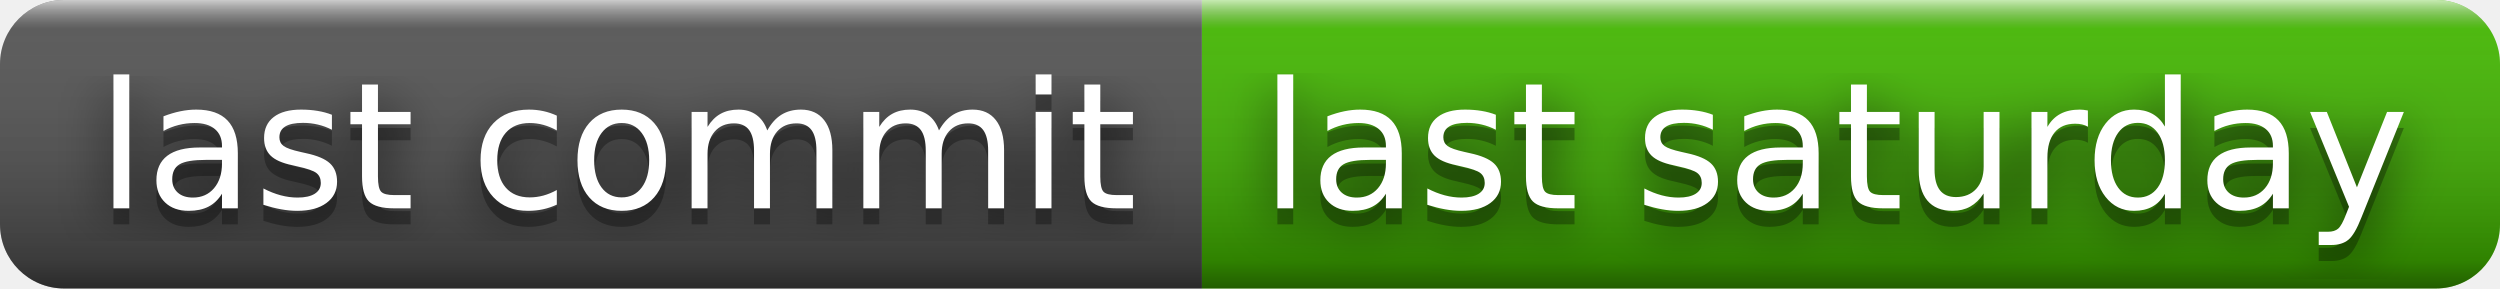
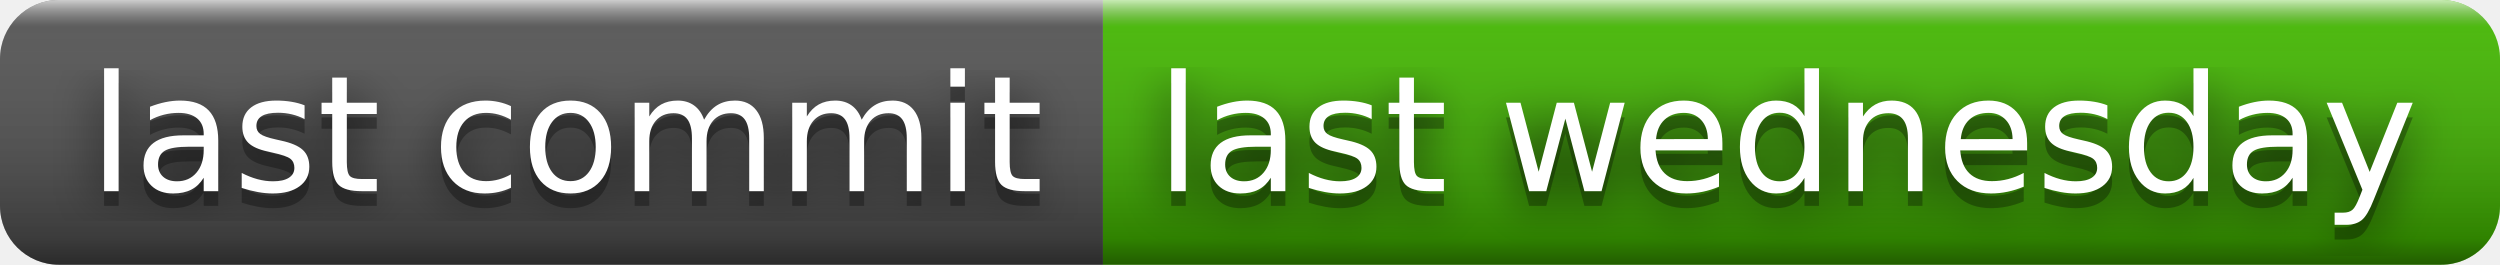
- <svg xmlns="http://www.w3.org/2000/svg" width="156" height="18" role="img" aria-label="last commit: last saturday">
+ <svg xmlns="http://www.w3.org/2000/svg" width="170" height="18" role="img" aria-label="last commit: last wednesday">
  <filter id="blur">
    <feGaussianBlur stdDeviation="16" />
  </filter>
  <linearGradient id="s" x2="0" y2="100%">
    <stop offset="0" stop-color="#fff" stop-opacity=".7" />
    <stop offset=".1" stop-color="#aaa" stop-opacity=".1" />
    <stop offset=".9" stop-color="#000" stop-opacity=".3" />
    <stop offset="1" stop-color="#000" stop-opacity=".5" />
  </linearGradient>
  <clipPath id="r">
-     <rect width="156" height="18" rx="4" />
+     <rect width="170" height="18" rx="4" />
  </clipPath>
  <g clip-path="url(#r)">
    <rect width="75" height="18" fill="#555" />
-     <rect x="75" width="81" height="18" fill="#4b0" />
-     <rect width="156" height="18" fill="url(#s)" />
+     <rect x="75" width="95" height="18" fill="#4b0" />
+     <rect width="170" height="18" fill="url(#s)" />
  </g>
  <g fill="#fff" text-anchor="middle" font-family="Verdana,Geneva,DejaVu Sans,sans-serif" text-rendering="geometricPrecision" font-size="110">
    <g transform="scale(.1)">
      <g aria-hidden="true" fill="#010101">
        <text x="385" y="140" fill-opacity=".8" filter="url(#blur)" textLength="650">last commit</text>
        <text x="385" y="140" fill-opacity=".3" textLength="650">last commit</text>
      </g>
      <text x="385" y="130" textLength="650">last commit</text>
    </g>
    <g transform="scale(.1)">
      <g aria-hidden="true" fill="#010101">
-         <text x="1145" y="140" fill-opacity=".8" filter="url(#blur)" textLength="710">last saturday</text>
-         <text x="1145" y="140" fill-opacity=".3" textLength="710">last saturday</text>
+         <text x="1215" y="140" fill-opacity=".8" filter="url(#blur)" textLength="850">last wednesday</text>
+         <text x="1215" y="140" fill-opacity=".3" textLength="850">last wednesday</text>
      </g>
-       <text x="1145" y="130" textLength="710">last saturday</text>
+       <text x="1215" y="130" textLength="850">last wednesday</text>
    </g>
  </g>
</svg>
